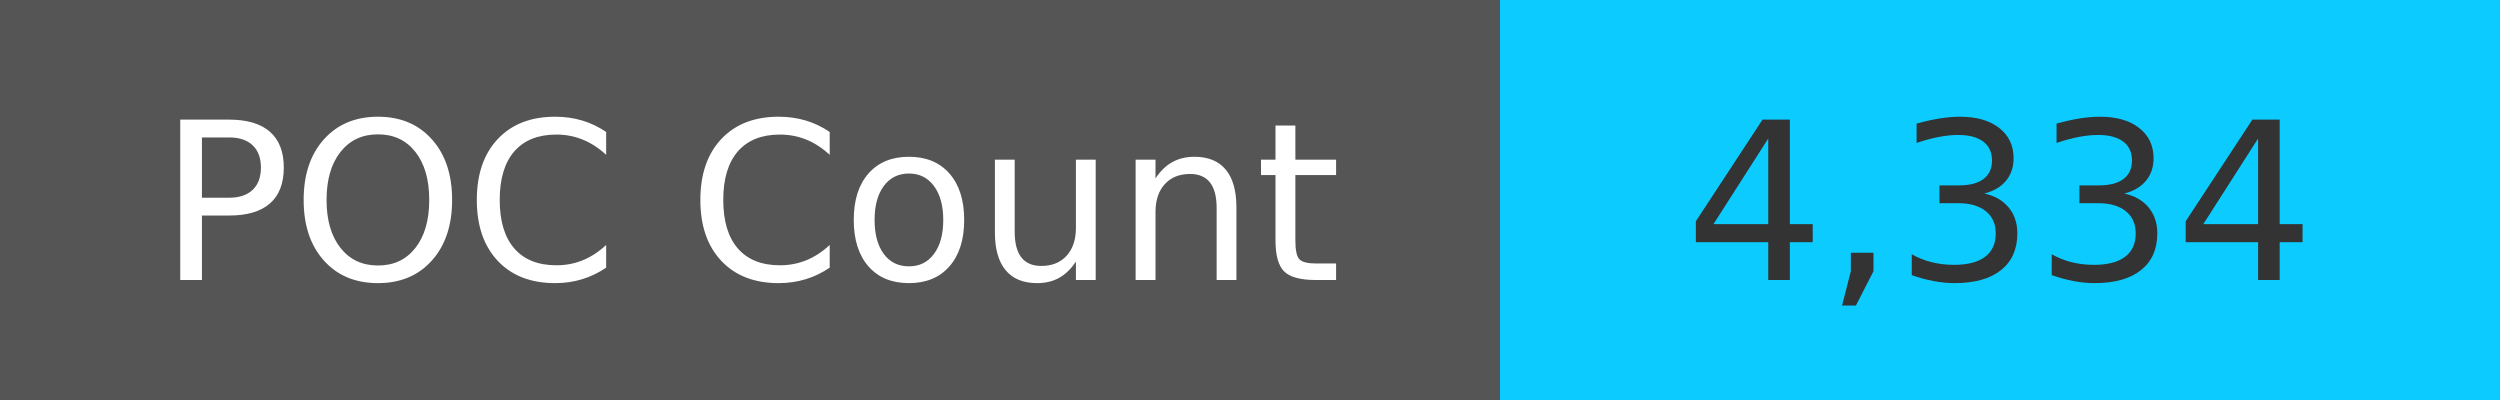
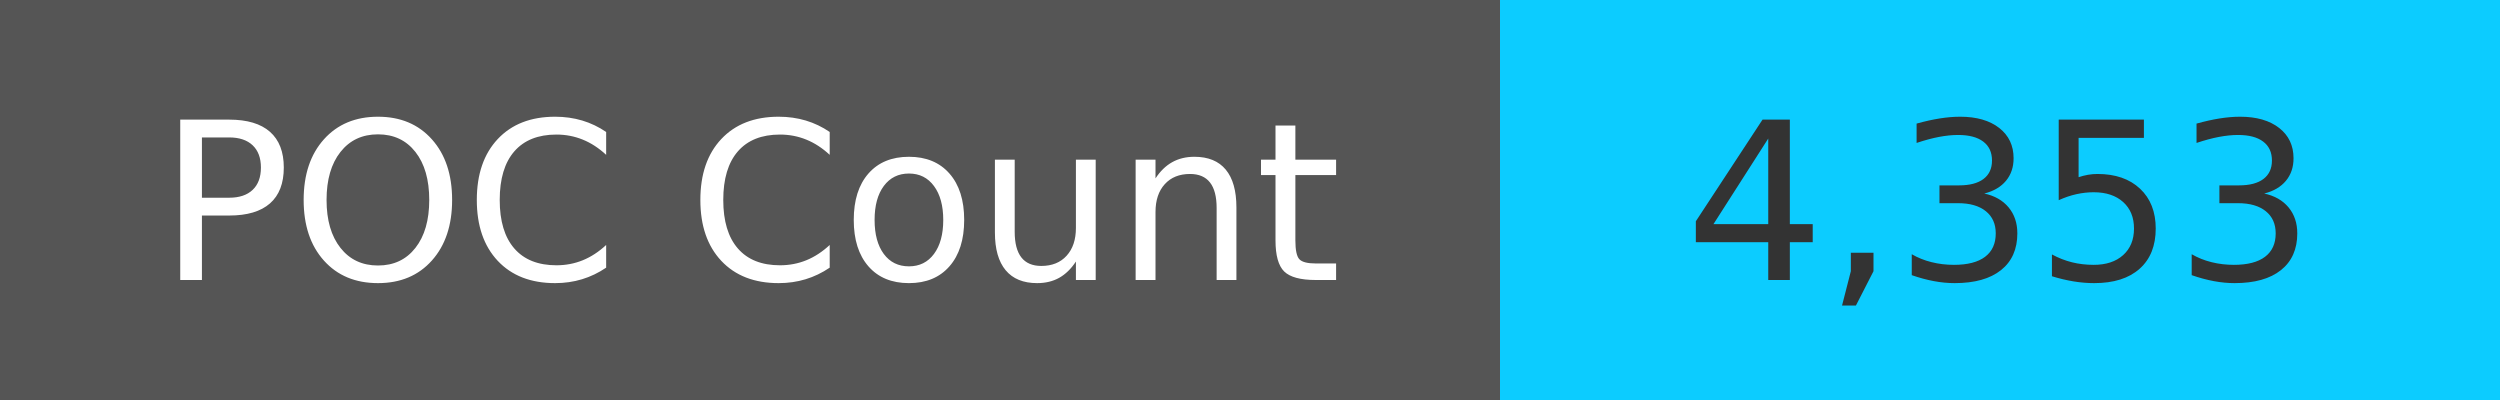
<svg xmlns="http://www.w3.org/2000/svg" width="125" height="20" role="img">
  <linearGradient id="s" x2="0" y2="100%">
    <stop offset="0" stop-color="#bbb" stop-opacity=".1" />
    <stop offset="1" stop-opacity=".1" />
  </linearGradient>
  <g>
    <rect width="75" height="20" fill="#555" />
    <rect x="75" width="267" height="20" fill="#0cccff" />
  </g>
  <g fill="#fff" text-anchor="middle" font-family="Verdana,Geneva,DejaVu Sans,sans-serif" text-rendering="geometricPrecision" font-size="110">
    <text x="375" y="140" transform="scale(.1)" fill="#fff">
            POC Count
        </text>
    <text x="1000" y="140" transform="scale(.1)" fill="#333">
-             4,334
+             4,353
        </text>
  </g>
</svg>
